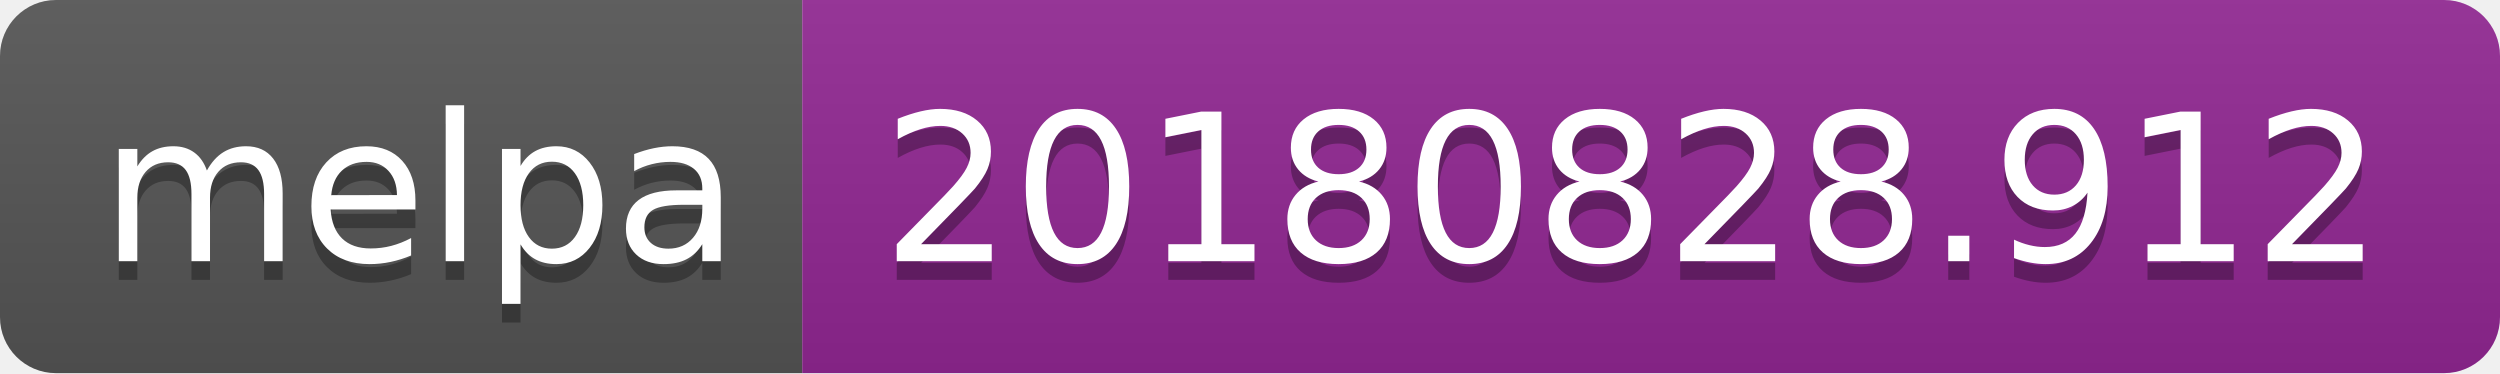
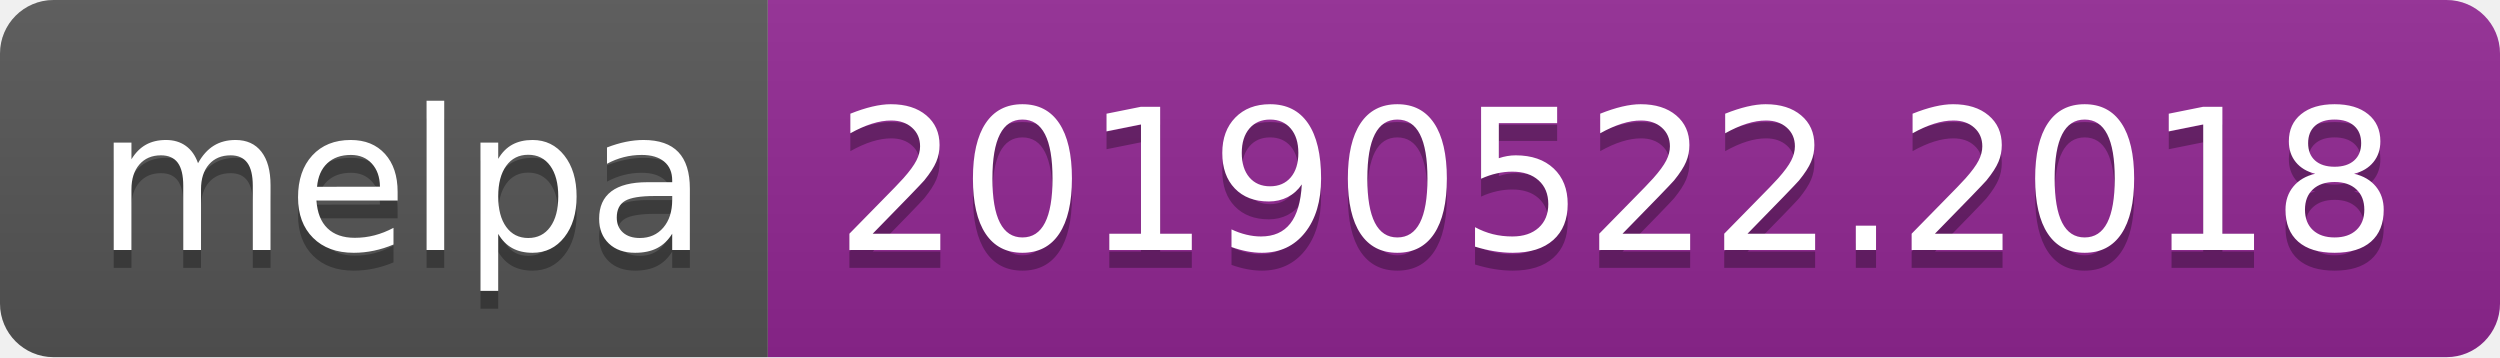
- <svg xmlns="http://www.w3.org/2000/svg" width="134" height="20">
+ <svg xmlns="http://www.w3.org/2000/svg" width="140" height="20">
  <linearGradient id="b" x2="0" y2="100%">
    <stop offset="0" stop-color="#bbb" stop-opacity=".1" />
    <stop offset="1" stop-opacity=".1" />
  </linearGradient>
  <clipPath id="a">
-     <rect width="134" height="20" rx="3" fill="#fff" />
+     <rect width="140" height="20" rx="3" fill="#fff" />
  </clipPath>
  <g clip-path="url(#a)">
    <path fill="#555" d="M0 0h43v20H0z" />
-     <path fill="#922793" d="M43 0h91v20H43z" />
-     <path fill="url(#b)" d="M0 0h134v20H0z" />
+     <path fill="#922793" d="M43 0h97v20H43z" />
+     <path fill="url(#b)" d="M0 0h140v20H0z" />
  </g>
  <g fill="#fff" text-anchor="middle" font-family="DejaVu Sans,Verdana,Geneva,sans-serif" font-size="110">
    <text x="225" y="150" fill="#010101" fill-opacity=".3" transform="scale(.1)" textLength="330">melpa</text>
    <text x="225" y="140" transform="scale(.1)" textLength="330">melpa</text>
-     <text x="875" y="150" fill="#010101" fill-opacity=".3" transform="scale(.1)" textLength="810">20180828.912</text>
-     <text x="875" y="140" transform="scale(.1)" textLength="810">20180828.912</text>
+     <text x="905" y="150" fill="#010101" fill-opacity=".3" transform="scale(.1)" textLength="870">20190522.2018</text>
+     <text x="905" y="140" transform="scale(.1)" textLength="870">20190522.2018</text>
  </g>
</svg>
